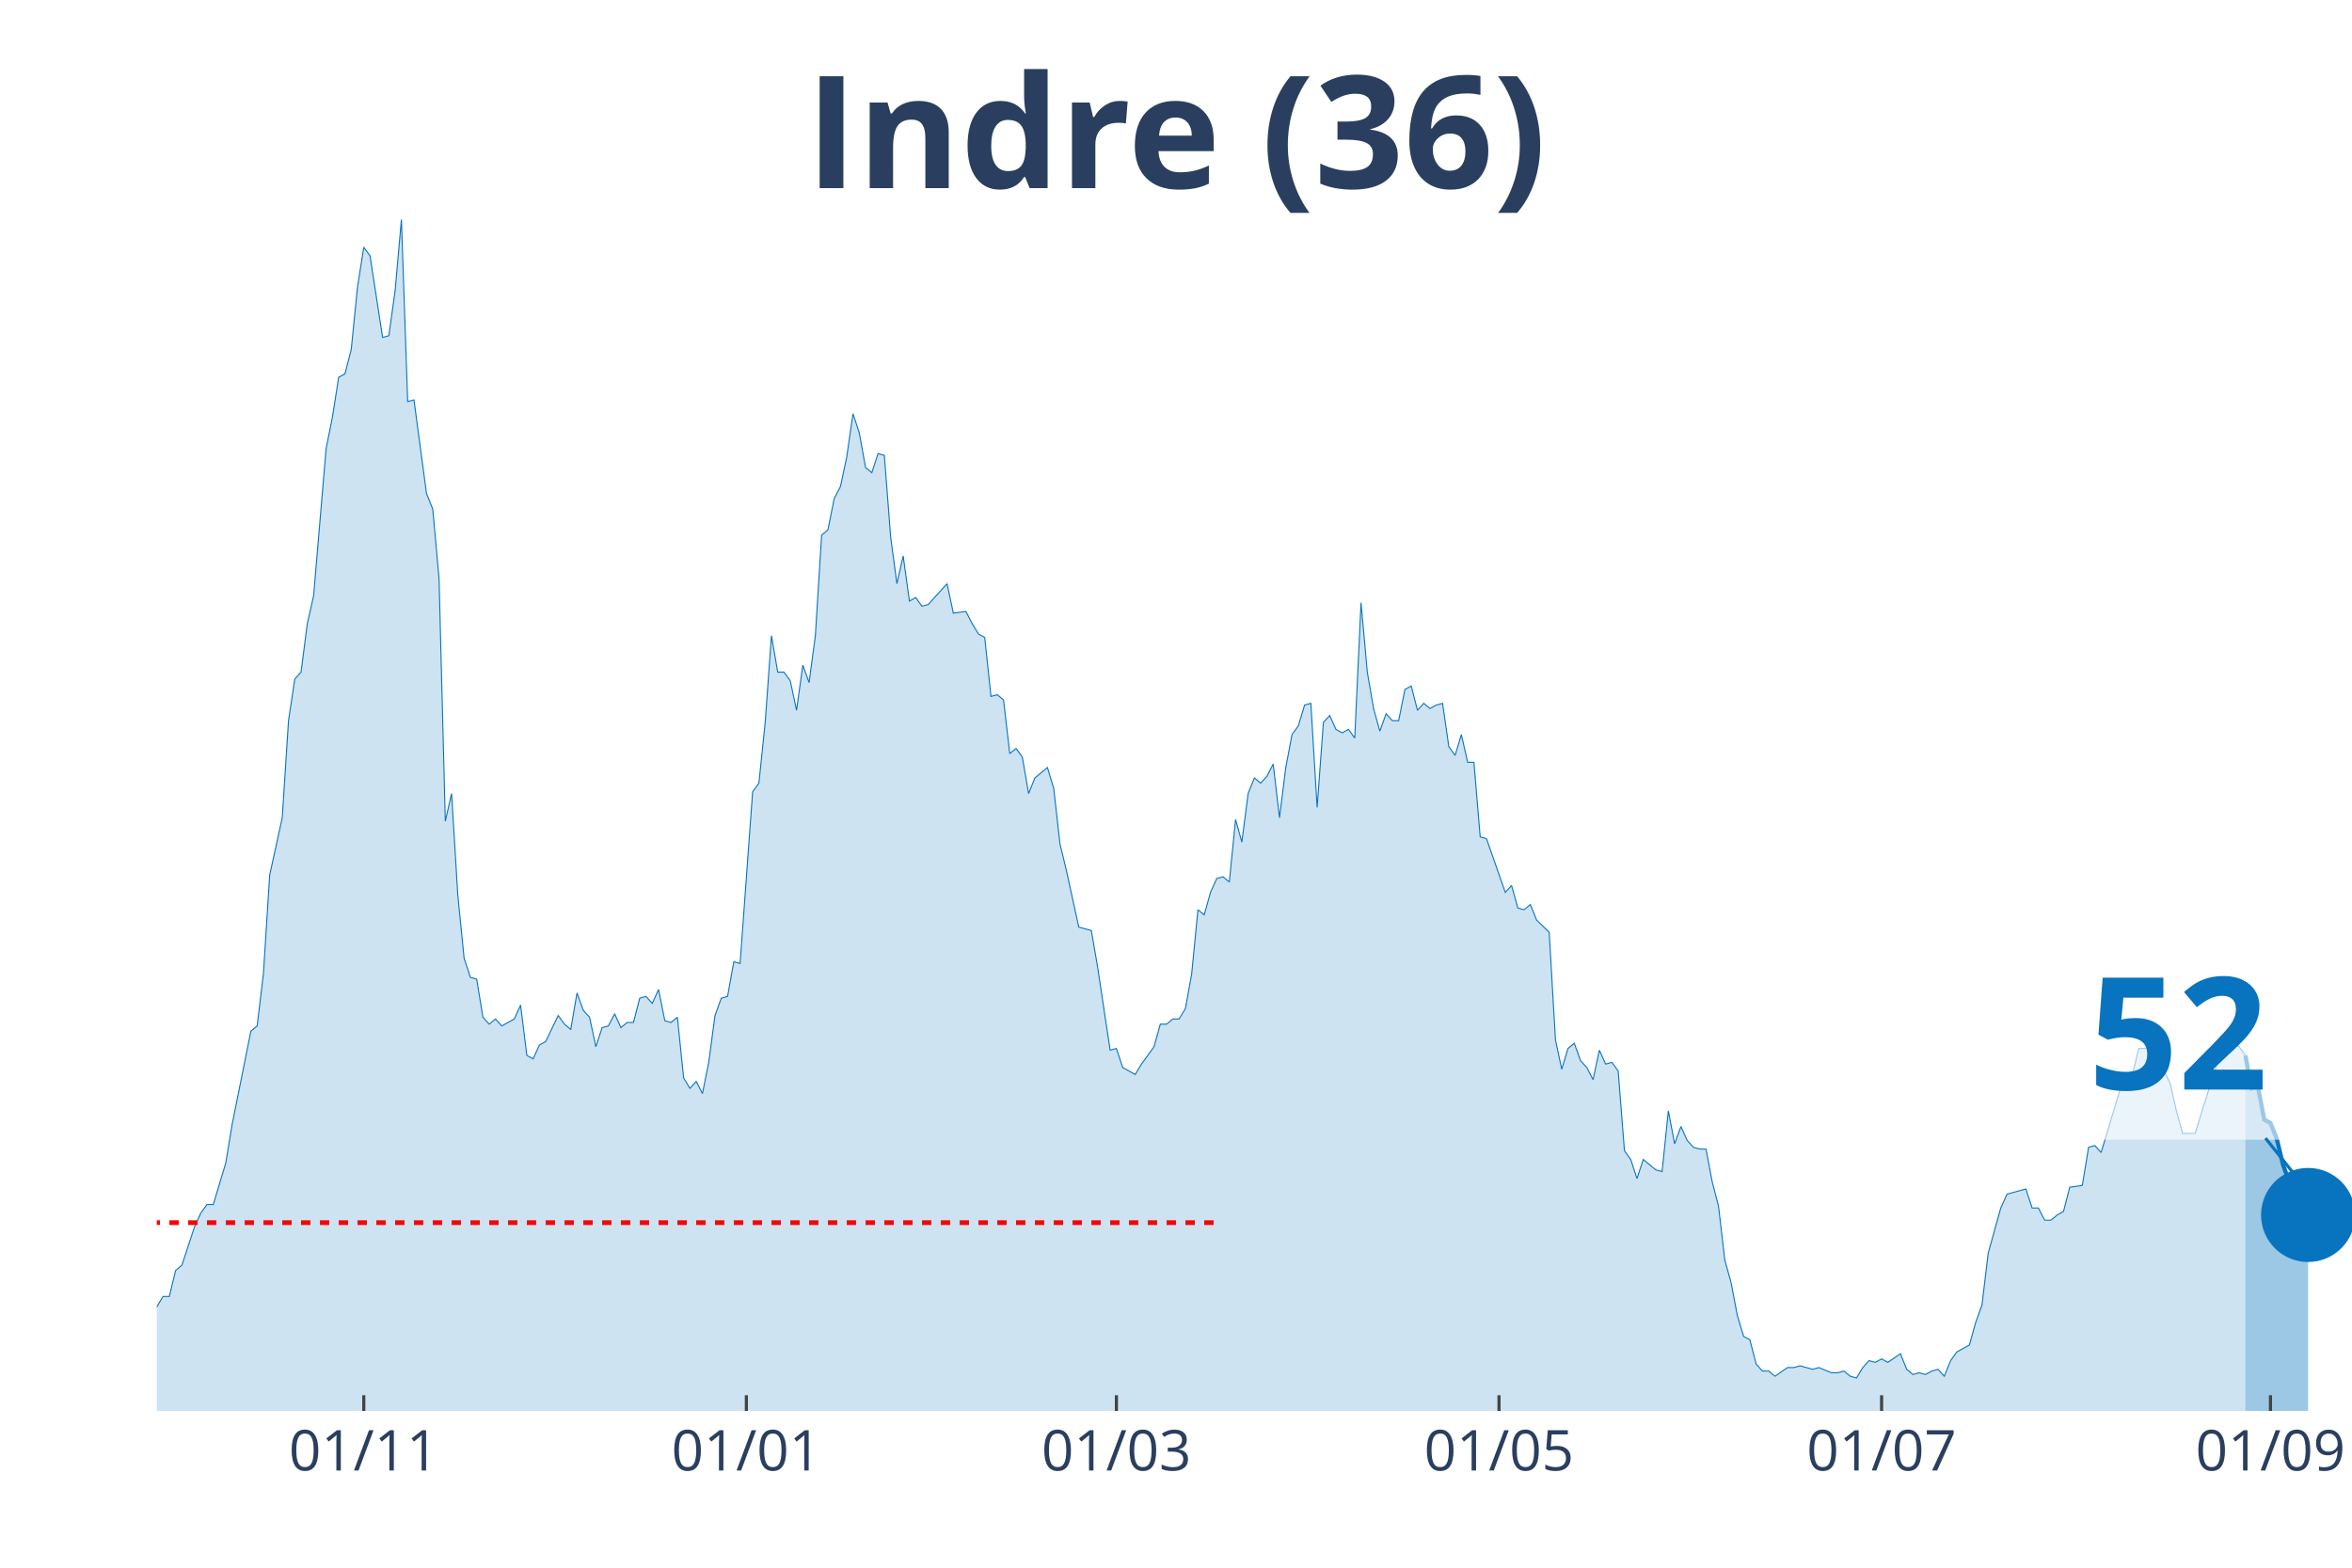
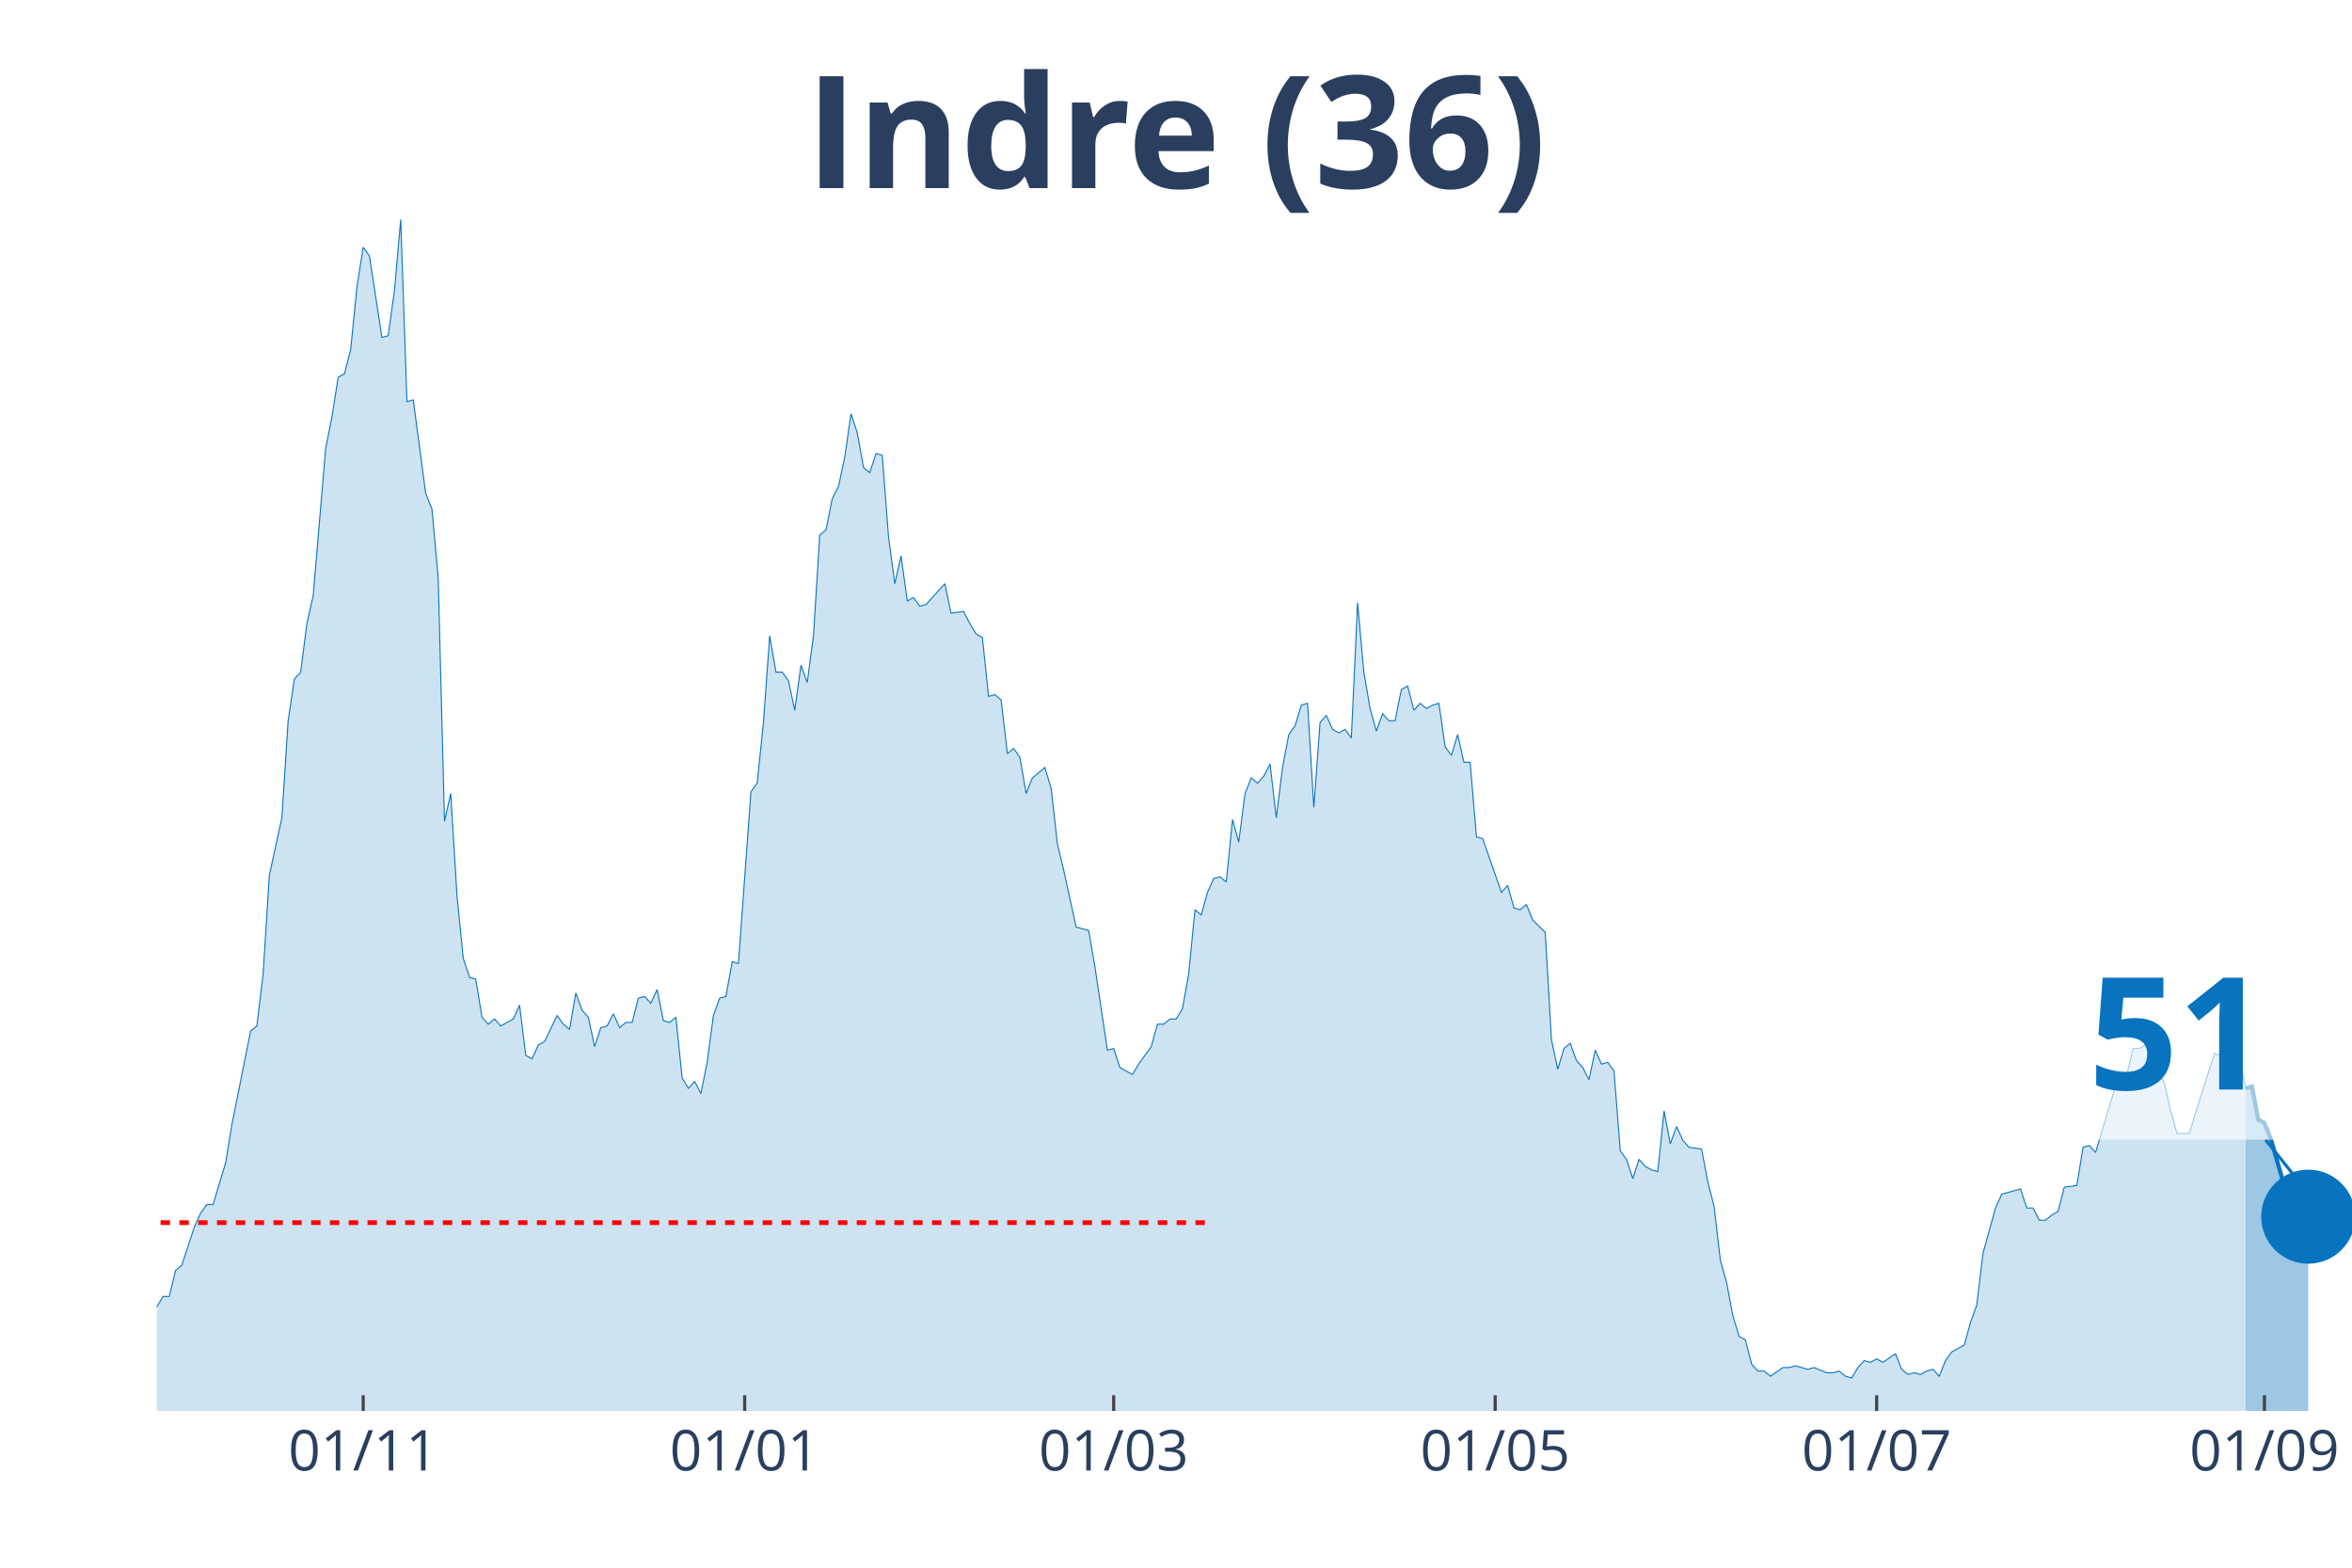
<svg xmlns="http://www.w3.org/2000/svg" class="main-svg" width="1125" height="750" style="" viewBox="0 0 750 500">
  <rect x="0" y="0" width="750" height="500" style="fill: rgb(0, 0, 0); fill-opacity: 0;" />
-   <defs id="defs-7c58ab">
+   <defs id="defs-82c009">
    <g class="clips">
-       <clipPath id="clip7c58abxyplot" class="plotclip">
+       <clipPath id="clip82c009xyplot" class="plotclip">
        <rect width="700" height="380" />
      </clipPath>
-       <clipPath class="axesclip" id="clip7c58abx">
+       <clipPath class="axesclip" id="clip82c009x">
        <rect x="50" y="0" width="700" height="500" />
      </clipPath>
-       <clipPath class="axesclip" id="clip7c58aby">
+       <clipPath class="axesclip" id="clip82c009y">
        <rect x="0" y="70" width="750" height="380" />
      </clipPath>
-       <clipPath class="axesclip" id="clip7c58abxy">
+       <clipPath class="axesclip" id="clip82c009xy">
        <rect x="50" y="70" width="700" height="380" />
      </clipPath>
    </g>
    <g class="gradients" />
  </defs>
  <g class="bglayer">
    <rect class="bg" x="50" y="70" width="700" height="380" style="fill: rgb(0, 0, 0); fill-opacity: 0; stroke-width: 0;" />
  </g>
  <g class="layer-below">
    <g class="imagelayer" />
    <g class="shapelayer" />
  </g>
  <g class="cartesianlayer">
    <g class="subplot xy">
      <g class="layer-subplot">
        <g class="shapelayer" />
        <g class="imagelayer" />
      </g>
      <g class="gridlayer">
        <g class="x">
-           <path class="xgrid crisp" transform="translate(116,0)" d="M0,70v380" style="stroke: rgb(255, 255, 255); stroke-opacity: 1; stroke-width: 1px;" />
-           <path class="xgrid crisp" transform="translate(238,0)" d="M0,70v380" style="stroke: rgb(255, 255, 255); stroke-opacity: 1; stroke-width: 1px;" />
-           <path class="xgrid crisp" transform="translate(356,0)" d="M0,70v380" style="stroke: rgb(255, 255, 255); stroke-opacity: 1; stroke-width: 1px;" />
-           <path class="xgrid crisp" transform="translate(478,0)" d="M0,70v380" style="stroke: rgb(255, 255, 255); stroke-opacity: 1; stroke-width: 1px;" />
-           <path class="xgrid crisp" transform="translate(600,0)" d="M0,70v380" style="stroke: rgb(255, 255, 255); stroke-opacity: 1; stroke-width: 1px;" />
-           <path class="xgrid crisp" transform="translate(724,0)" d="M0,70v380" style="stroke: rgb(255, 255, 255); stroke-opacity: 1; stroke-width: 1px;" />
+           <path class="xgrid crisp" transform="translate(115.81,0)" d="M0,70v380" style="stroke: rgb(255, 255, 255); stroke-opacity: 1; stroke-width: 1px;" />
+           <path class="xgrid crisp" transform="translate(237.46,0)" d="M0,70v380" style="stroke: rgb(255, 255, 255); stroke-opacity: 1; stroke-width: 1px;" />
+           <path class="xgrid crisp" transform="translate(355.13,0)" d="M0,70v380" style="stroke: rgb(255, 255, 255); stroke-opacity: 1; stroke-width: 1px;" />
+           <path class="xgrid crisp" transform="translate(476.78,0)" d="M0,70v380" style="stroke: rgb(255, 255, 255); stroke-opacity: 1; stroke-width: 1px;" />
+           <path class="xgrid crisp" transform="translate(598.43,0)" d="M0,70v380" style="stroke: rgb(255, 255, 255); stroke-opacity: 1; stroke-width: 1px;" />
+           <path class="xgrid crisp" transform="translate(722.08,0)" d="M0,70v380" style="stroke: rgb(255, 255, 255); stroke-opacity: 1; stroke-width: 1px;" />
        </g>
        <g class="y" />
      </g>
      <g class="zerolinelayer" />
      <path class="xlines-below" />
      <path class="ylines-below" />
      <g class="overlines-below" />
      <g class="xaxislayer-below" />
      <g class="yaxislayer-below" />
      <g class="overaxes-below" />
-       <g class="plot" transform="translate(50, 70)" clip-path="url('#clip7c58abxyplot')">
+       <g class="plot" transform="translate(50, 70)" clip-path="url('#clip82c009xyplot')">
        <g class="scatterlayer mlayer">
-           <g class="trace scatter trace895c03" style="stroke-miterlimit: 2;">
+           <g class="trace scatter tracefe2feb" style="stroke-miterlimit: 2;">
            <g class="fills">
              <g>
-                 <path class="js-fill" d="M666,380L-272,380L-272,373.92L-252,378.89L-250,378.34L-190,377.79L-188,379.45L-136,379.45L-134,377.79L-122,375.57L-120,377.23L-114,375.57L-112,374.47L-108,374.47L-106,371.7L-102,370.04L-100,373.36L-96,370.04L-94,370.04L-88,371.7L-86,370.6L-84,375.02L-82,374.47L-80,374.47L-78,370.04L-74,358.98L-72,354L-68,348.47L-66,348.47L-62,349.58L-60,353.45L-54,360.09L-52,360.09L-50,361.75L-48,361.19L-44,362.85L-42,359.53L-36,354.56L-34,346.81L-32,344.6L-30,337.41L-28,332.98L-26,332.98L-24,334.09L-22,329.11L-20,338.52L-18,340.73L-14,344.6L-12,345.71L-10,345.71L-8,350.68L-6,347.92L-4,346.81L-2,348.47L0,346.81L2,343.49L4,343.49L6,335.2L8,333.54L12,321.37L14,316.94L16,314.18L18,314.18L22,300.9L24,288.73L30,258.86L32,257.21L34,240.61L36,209.08L40,190.83L42,159.85L44,146.58L46,144.37L48,128.88L50,120.03L54,73.01L56,63.06L58,50.33L60,49.23L62,41.48L64,21.57L66,8.85L68,11.62L72,37.61L74,37.06L76,22.68L78,0L80,58.08L82,57.53L86,87.39L88,92.37L90,114.5L92,191.94L94,183.09L96,215.72L98,235.63L100,241.72L102,242.27L104,254.44L106,256.65L108,254.99L110,257.21L112,256.1L114,254.99L116,250.57L118,266.61L120,267.71L122,263.29L124,262.18L128,253.89L130,256.65L132,258.31L134,246.7L136,252.23L138,254.44L140,263.84L142,257.76L144,257.21L146,253.33L148,257.76L150,256.1L152,256.1L154,248.36L156,247.8L158,250.01L160,245.59L162,255.55L164,256.1L166,254.44L168,273.8L170,277.12L172,274.91L174,278.78L176,268.82L178,253.89L180,248.36L182,247.8L184,236.74L186,237.29L190,182.53L192,179.77L194,160.41L196,132.75L198,144.37L200,144.37L202,147.13L204,156.54L206,142.15L208,147.69L210,132.75L212,100.67L214,99.01L216,89.05L218,85.18L220,75.78L222,61.95L224,68.03L226,79.1L228,80.76L230,74.67L232,75.23L234,101.22L236,116.16L238,107.31L240,121.69L242,120.58L244,123.35L246,122.79L248,120.58L252,116.16L254,125.56L258,125.01L260,128.88L262,132.2L264,133.3L266,152.11L268,151.56L270,153.22L272,170.36L274,168.7L276,171.47L278,183.09L280,178.11L284,174.79L286,181.43L288,199.13L290,207.42L294,225.68L296,226.23L298,226.78L300,238.4L304,264.95L306,264.4L308,270.48L310,271.59L312,272.69L314,269.37L318,263.84L320,256.65L322,256.65L324,254.99L326,254.99L328,251.67L330,240.61L332,220.15L334,221.8L336,214.61L338,210.19L340,209.64L342,211.3L344,191.38L346,198.57L348,183.09L350,178.11L352,179.77L354,177.55L356,173.68L358,190.83L360,174.79L362,164.28L364,161.51L366,154.88L368,154.32L370,187.51L372,160.41L374,158.2L376,162.62L378,163.73L380,162.62L382,165.39L384,122.24L386,144.37L388,155.98L390,163.17L392,157.64L394,159.85L396,159.85L398,149.9L400,148.79L402,156.54L404,154.32L406,155.98L408,154.88L410,154.32L412,168.15L414,170.92L416,164.28L418,173.13L420,173.13L422,196.91L424,197.47L430,214.61L432,212.4L434,219.59L436,220.15L438,218.49L440,223.46L444,227.34L446,261.63L448,271.03L450,264.4L452,262.74L454,268.27L456,270.48L458,274.35L460,264.95L462,269.37L464,268.82L466,271.59L468,297.03L470,299.8L472,305.88L474,299.8L478,303.11L480,303.67L482,284.31L484,294.82L486,289.29L488,293.71L490,295.92L492,296.48L494,296.48L496,306.99L498,314.73L500,331.88L502,339.07L504,349.58L506,356.22L508,357.32L510,365.07L512,367.28L514,367.28L516,368.94L520,366.17L522,366.17L524,365.62L526,366.17L528,366.72L530,366.17L534,367.83L536,367.83L538,367.28L540,368.94L542,369.49L544,366.17L546,363.96L548,364.51L550,363.41L552,364.51L556,361.75L558,366.72L560,368.38L562,367.83L564,368.38L566,367.28L568,366.72L570,368.94L572,363.96L574,361.19L578,358.98L580,351.79L582,346.26L584,329.67L588,315.28L590,310.86L596,309.2L598,315.28L600,315.28L602,319.16L604,319.16L606,317.5L608,316.39L610,308.65L614,308.09L616,295.92L618,295.37L620,297.58L626,277.67L628,273.25L630,272.69L632,264.4L634,264.4L636,263.29L642,275.46L644,284.31L646,291.5L648,291.5L650,291.5L652,284.86L658,266.06L660,266.61L662,263.29L664,263.84L666,266.61" style="fill: rgb(8, 115, 191); fill-opacity: 0.2; stroke-width: 0;" />
+                 <path class="js-fill" d="M666.1,380L-271.23,380L-271.23,373.92L-251.28,378.89L-249.29,378.34L-189.46,377.79L-187.46,379.45L-135.61,379.45L-133.62,377.79L-121.65,375.57L-119.66,377.23L-113.68,375.57L-111.68,374.47L-107.69,374.47L-105.7,371.7L-101.71,370.04L-99.72,373.36L-95.73,370.04L-93.73,370.04L-87.75,371.7L-85.75,370.6L-83.76,375.02L-81.77,374.47L-79.77,374.47L-77.78,370.04L-73.79,358.98L-71.79,354L-67.81,348.47L-65.81,348.47L-61.82,349.58L-59.83,353.45L-53.85,360.09L-51.85,360.09L-49.86,361.75L-47.86,361.19L-43.87,362.85L-41.88,359.53L-35.9,354.56L-33.9,346.81L-31.91,344.6L-29.91,337.41L-27.92,332.98L-25.93,332.98L-23.93,334.09L-21.94,329.11L-19.94,338.52L-17.95,340.73L-13.96,344.6L-11.97,345.71L-9.97,345.71L-7.98,350.68L-5.98,347.92L-3.99,346.81L-1.99,348.47L0,346.81L1.99,343.49L3.99,343.49L5.98,335.2L7.98,333.54L11.97,321.37L13.96,316.94L15.95,314.18L17.95,314.18L21.94,300.9L23.93,288.73L29.91,258.86L31.91,257.21L33.9,240.61L35.9,209.08L39.89,190.83L41.88,159.85L43.87,146.58L45.87,144.37L47.86,128.88L49.86,120.03L53.85,73.01L55.84,63.06L57.83,50.33L59.83,49.23L61.82,41.48L63.82,21.57L65.81,8.85L67.81,11.62L71.79,37.61L73.79,37.06L75.78,22.68L77.78,0L79.77,58.08L81.77,57.53L85.75,87.39L87.75,92.37L89.74,114.5L91.74,191.94L93.73,183.09L95.73,215.72L97.72,235.63L99.72,241.72L101.71,242.27L103.7,254.44L105.7,256.65L107.69,254.99L109.69,257.21L111.68,256.1L113.68,254.99L115.67,250.57L117.66,266.61L119.66,267.71L121.65,263.29L123.65,262.18L127.64,253.89L129.63,256.65L131.62,258.31L133.62,246.7L135.61,252.23L137.61,254.44L139.6,263.84L141.6,257.76L143.59,257.21L145.58,253.33L147.58,257.76L149.57,256.1L151.57,256.1L153.56,248.36L155.56,247.8L157.55,250.01L159.54,245.59L161.54,255.55L163.53,256.1L165.53,254.44L167.52,273.8L169.52,277.12L171.51,274.91L173.5,278.78L175.5,268.82L177.49,253.89L179.49,248.36L181.48,247.8L183.48,236.74L185.47,237.29L189.46,182.53L191.45,179.77L193.45,160.41L195.44,132.75L197.44,144.37L199.43,144.37L201.42,147.13L203.42,156.54L205.41,142.15L207.41,147.69L209.4,132.75L211.4,100.67L213.39,99.01L215.38,89.05L217.38,85.18L219.37,75.78L221.37,61.95L223.36,68.03L225.36,79.1L227.35,80.76L229.34,74.67L231.34,75.23L233.33,101.22L235.33,116.16L237.32,107.31L239.32,121.69L241.31,120.58L243.3,123.35L245.3,122.79L247.29,120.58L251.28,116.16L253.28,125.56L257.26,125.01L259.26,128.88L261.25,132.2L263.25,133.3L265.24,152.11L267.24,151.56L269.23,153.22L271.23,170.36L273.22,168.7L275.21,171.47L277.21,183.09L279.2,178.11L283.19,174.79L285.19,181.43L287.18,199.13L289.17,207.42L293.16,225.68L295.16,226.23L297.15,226.78L299.15,238.4L303.13,264.95L305.13,264.4L307.12,270.48L309.12,271.59L311.11,272.69L313.11,269.37L317.09,263.84L319.09,256.65L321.08,256.65L323.08,254.99L325.07,254.99L327.07,251.67L329.06,240.61L331.05,220.15L333.05,221.8L335.04,214.61L337.04,210.19L339.03,209.64L341.03,211.3L343.02,191.38L345.01,198.57L347.01,183.09L349,178.11L351,179.77L352.99,177.55L354.99,173.68L356.98,190.83L358.97,174.79L360.97,164.28L362.96,161.51L364.96,154.88L366.95,154.32L368.95,187.51L370.94,160.41L372.93,158.2L374.93,162.62L376.92,163.73L378.92,162.62L380.91,165.39L382.91,122.24L384.9,144.37L386.89,155.98L388.89,163.17L390.88,157.64L392.88,159.85L394.87,159.85L396.87,149.9L398.86,148.79L400.85,156.54L402.85,154.32L404.84,155.98L406.84,154.88L408.83,154.32L410.83,168.15L412.82,170.92L414.81,164.28L416.81,173.13L418.8,173.13L420.8,196.91L422.79,197.47L428.77,214.61L430.77,212.4L432.76,219.59L434.76,220.15L436.75,218.49L438.75,223.46L442.74,227.34L444.73,261.63L446.72,271.03L448.72,264.4L450.71,262.74L452.71,268.27L454.7,270.48L456.7,274.35L458.69,264.95L460.68,269.37L462.68,268.82L464.67,271.59L466.67,297.03L468.66,299.8L470.66,305.88L472.65,299.8L474.64,302.01L476.64,303.11L478.63,303.67L480.63,284.31L482.62,294.82L484.62,289.29L486.61,293.71L488.6,295.92L492.59,296.48L494.59,306.99L496.58,314.73L498.58,331.88L500.57,339.07L502.56,349.58L504.56,356.22L506.55,357.32L508.55,365.07L510.54,367.28L512.54,367.28L514.53,368.94L518.52,366.17L520.51,366.17L522.51,365.62L524.5,366.17L526.5,366.72L528.49,366.17L532.48,367.83L534.47,367.83L536.47,367.28L538.46,368.94L540.46,369.49L542.45,366.17L544.44,363.96L546.44,364.51L548.43,363.41L550.43,364.51L554.42,361.75L556.41,366.72L558.4,368.38L560.4,367.83L562.39,368.38L564.39,367.28L566.38,366.72L568.38,368.94L570.37,363.96L572.36,361.19L576.35,358.98L578.35,351.79L580.34,346.26L582.34,329.67L586.32,315.28L588.32,310.86L594.3,309.2L596.3,315.28L598.29,315.28L600.28,319.16L602.28,319.16L604.27,317.5L606.27,316.39L608.26,308.65L612.25,308.09L614.25,295.92L616.24,295.37L618.23,297.58L624.22,277.67L626.21,273.25L628.21,272.69L630.2,264.4L632.19,264.4L634.19,263.29L640.17,275.46L642.17,284.31L644.16,291.5L646.15,291.5L648.15,291.5L650.14,284.86L656.13,266.06L658.12,266.61L660.11,263.29L662.11,263.84L664.1,266.61L666.1,277.12" style="fill: rgb(8, 115, 191); fill-opacity: 0.2; stroke-width: 0;" />
              </g>
            </g>
            <g class="errorbars" />
            <g class="lines">
-               <path class="js-line" d="M-272,373.92L-252,378.89L-250,378.34L-190,377.79L-188,379.45L-136,379.45L-134,377.79L-122,375.57L-120,377.23L-114,375.57L-112,374.47L-108,374.47L-106,371.7L-102,370.04L-100,373.36L-96,370.04L-94,370.04L-88,371.7L-86,370.6L-84,375.02L-82,374.47L-80,374.47L-78,370.04L-74,358.98L-72,354L-68,348.47L-66,348.47L-62,349.58L-60,353.45L-54,360.09L-52,360.09L-50,361.75L-48,361.19L-44,362.85L-42,359.53L-36,354.56L-34,346.81L-32,344.6L-30,337.41L-28,332.98L-26,332.98L-24,334.09L-22,329.11L-20,338.52L-18,340.73L-14,344.6L-12,345.71L-10,345.71L-8,350.68L-6,347.92L-4,346.81L-2,348.47L0,346.81L2,343.49L4,343.49L6,335.2L8,333.54L12,321.37L14,316.94L16,314.18L18,314.18L22,300.9L24,288.73L30,258.86L32,257.21L34,240.61L36,209.08L40,190.83L42,159.85L44,146.58L46,144.37L48,128.88L50,120.03L54,73.01L56,63.06L58,50.33L60,49.23L62,41.48L64,21.57L66,8.85L68,11.62L72,37.61L74,37.06L76,22.68L78,0L80,58.08L82,57.53L86,87.39L88,92.37L90,114.5L92,191.94L94,183.09L96,215.72L98,235.63L100,241.72L102,242.27L104,254.44L106,256.65L108,254.99L110,257.21L112,256.1L114,254.99L116,250.57L118,266.61L120,267.71L122,263.29L124,262.18L128,253.89L130,256.65L132,258.31L134,246.7L136,252.23L138,254.44L140,263.84L142,257.76L144,257.21L146,253.33L148,257.76L150,256.1L152,256.1L154,248.36L156,247.8L158,250.01L160,245.59L162,255.55L164,256.1L166,254.44L168,273.8L170,277.12L172,274.91L174,278.78L176,268.82L178,253.89L180,248.36L182,247.8L184,236.74L186,237.29L190,182.53L192,179.77L194,160.41L196,132.75L198,144.37L200,144.37L202,147.13L204,156.54L206,142.15L208,147.69L210,132.75L212,100.67L214,99.01L216,89.05L218,85.18L220,75.78L222,61.95L224,68.03L226,79.1L228,80.76L230,74.67L232,75.23L234,101.22L236,116.16L238,107.31L240,121.69L242,120.58L244,123.35L246,122.79L248,120.58L252,116.16L254,125.56L258,125.01L260,128.88L262,132.2L264,133.3L266,152.11L268,151.56L270,153.22L272,170.36L274,168.7L276,171.47L278,183.09L280,178.11L284,174.79L286,181.43L288,199.13L290,207.42L294,225.68L296,226.23L298,226.78L300,238.4L304,264.95L306,264.4L308,270.48L310,271.59L312,272.69L314,269.37L318,263.84L320,256.65L322,256.65L324,254.99L326,254.99L328,251.67L330,240.61L332,220.15L334,221.8L336,214.61L338,210.19L340,209.64L342,211.3L344,191.38L346,198.57L348,183.09L350,178.11L352,179.77L354,177.55L356,173.68L358,190.83L360,174.79L362,164.28L364,161.51L366,154.88L368,154.32L370,187.51L372,160.41L374,158.2L376,162.62L378,163.73L380,162.62L382,165.39L384,122.24L386,144.37L388,155.98L390,163.17L392,157.64L394,159.85L396,159.85L398,149.9L400,148.79L402,156.54L404,154.32L406,155.98L408,154.88L410,154.32L412,168.15L414,170.92L416,164.28L418,173.13L420,173.13L422,196.91L424,197.47L430,214.61L432,212.4L434,219.59L436,220.15L438,218.49L440,223.46L444,227.34L446,261.63L448,271.03L450,264.4L452,262.74L454,268.27L456,270.48L458,274.35L460,264.95L462,269.37L464,268.82L466,271.59L468,297.03L470,299.8L472,305.88L474,299.8L478,303.11L480,303.67L482,284.31L484,294.82L486,289.29L488,293.71L490,295.92L492,296.48L494,296.48L496,306.99L498,314.73L500,331.88L502,339.07L504,349.58L506,356.22L508,357.32L510,365.07L512,367.28L514,367.28L516,368.94L520,366.17L522,366.17L524,365.62L526,366.17L528,366.72L530,366.17L534,367.83L536,367.83L538,367.28L540,368.94L542,369.49L544,366.17L546,363.96L548,364.51L550,363.41L552,364.51L556,361.75L558,366.72L560,368.38L562,367.83L564,368.38L566,367.28L568,366.72L570,368.94L572,363.96L574,361.19L578,358.98L580,351.79L582,346.26L584,329.67L588,315.28L590,310.86L596,309.2L598,315.28L600,315.28L602,319.16L604,319.16L606,317.5L608,316.39L610,308.65L614,308.09L616,295.92L618,295.37L620,297.58L626,277.67L628,273.25L630,272.69L632,264.4L634,264.4L636,263.29L642,275.46L644,284.31L646,291.5L648,291.5L650,291.5L652,284.86L658,266.06L660,266.61L662,263.29L664,263.84L666,266.61" style="vector-effect: non-scaling-stroke; fill: none; stroke: rgb(8, 115, 191); stroke-opacity: 1; stroke-width: 0.5px; opacity: 1;" />
+               <path class="js-line" d="M-271.23,373.92L-251.28,378.89L-249.29,378.34L-189.46,377.79L-187.46,379.45L-135.61,379.45L-133.62,377.79L-121.65,375.57L-119.66,377.23L-113.68,375.57L-111.68,374.47L-107.69,374.47L-105.7,371.7L-101.71,370.04L-99.72,373.36L-95.73,370.04L-93.73,370.04L-87.75,371.7L-85.75,370.6L-83.76,375.02L-81.77,374.47L-79.77,374.47L-77.78,370.04L-73.79,358.98L-71.79,354L-67.81,348.47L-65.81,348.47L-61.82,349.58L-59.83,353.45L-53.85,360.09L-51.85,360.09L-49.86,361.75L-47.86,361.19L-43.87,362.85L-41.88,359.53L-35.9,354.56L-33.9,346.81L-31.91,344.6L-29.91,337.41L-27.92,332.98L-25.93,332.98L-23.93,334.09L-21.94,329.11L-19.94,338.52L-17.95,340.73L-13.96,344.6L-11.97,345.71L-9.97,345.71L-7.98,350.68L-5.98,347.92L-3.99,346.81L-1.99,348.47L0,346.81L1.99,343.49L3.99,343.49L5.98,335.2L7.98,333.54L11.97,321.37L13.96,316.94L15.95,314.18L17.95,314.18L21.94,300.9L23.93,288.73L29.91,258.86L31.91,257.21L33.9,240.61L35.9,209.08L39.89,190.83L41.88,159.85L43.87,146.58L45.87,144.37L47.86,128.88L49.86,120.03L53.85,73.01L55.84,63.06L57.83,50.33L59.83,49.23L61.82,41.48L63.82,21.57L65.81,8.85L67.81,11.62L71.79,37.61L73.79,37.06L75.78,22.68L77.78,0L79.77,58.08L81.77,57.53L85.75,87.39L87.75,92.37L89.74,114.5L91.74,191.94L93.73,183.09L95.73,215.72L97.72,235.63L99.72,241.72L101.71,242.27L103.7,254.44L105.7,256.65L107.69,254.99L109.69,257.21L111.68,256.1L113.68,254.99L115.67,250.57L117.66,266.61L119.66,267.71L121.65,263.29L123.65,262.18L127.64,253.89L129.63,256.65L131.62,258.31L133.62,246.7L135.61,252.23L137.61,254.44L139.6,263.84L141.6,257.76L143.59,257.21L145.58,253.33L147.58,257.76L149.57,256.1L151.57,256.1L153.56,248.36L155.56,247.8L157.55,250.01L159.54,245.59L161.54,255.55L163.53,256.1L165.53,254.44L167.52,273.8L169.52,277.12L171.51,274.91L173.5,278.78L175.5,268.82L177.49,253.89L179.49,248.36L181.48,247.8L183.48,236.74L185.47,237.29L189.46,182.53L191.45,179.77L193.45,160.41L195.44,132.75L197.44,144.37L199.43,144.37L201.42,147.13L203.42,156.54L205.41,142.15L207.41,147.69L209.4,132.75L211.4,100.67L213.39,99.01L215.38,89.05L217.38,85.18L219.37,75.78L221.37,61.95L223.36,68.03L225.36,79.1L227.35,80.76L229.34,74.67L231.34,75.23L233.33,101.22L235.33,116.16L237.32,107.31L239.32,121.69L241.31,120.58L243.3,123.35L245.3,122.79L247.29,120.58L251.28,116.16L253.28,125.56L257.26,125.01L259.26,128.88L261.25,132.2L263.25,133.3L265.24,152.11L267.24,151.56L269.23,153.22L271.23,170.36L273.22,168.7L275.21,171.47L277.21,183.09L279.2,178.11L283.19,174.79L285.19,181.43L287.18,199.13L289.17,207.42L293.16,225.68L295.16,226.23L297.15,226.78L299.15,238.4L303.13,264.95L305.13,264.4L307.12,270.48L309.12,271.59L311.11,272.69L313.11,269.37L317.09,263.84L319.09,256.65L321.08,256.65L323.08,254.99L325.07,254.99L327.07,251.67L329.06,240.61L331.05,220.15L333.05,221.8L335.04,214.61L337.04,210.19L339.03,209.64L341.03,211.3L343.02,191.38L345.01,198.57L347.01,183.09L349,178.11L351,179.77L352.99,177.55L354.99,173.68L356.98,190.83L358.97,174.79L360.97,164.28L362.96,161.51L364.96,154.88L366.95,154.32L368.95,187.51L370.94,160.41L372.93,158.2L374.93,162.62L376.92,163.73L378.92,162.62L380.91,165.39L382.91,122.24L384.9,144.37L386.89,155.98L388.89,163.17L390.88,157.64L392.88,159.85L394.87,159.85L396.87,149.9L398.86,148.79L400.85,156.54L402.85,154.32L404.84,155.98L406.84,154.88L408.83,154.32L410.83,168.15L412.82,170.92L414.81,164.28L416.81,173.13L418.8,173.13L420.8,196.91L422.79,197.47L428.77,214.61L430.77,212.4L432.76,219.59L434.76,220.15L436.75,218.49L438.75,223.46L442.74,227.34L444.73,261.63L446.72,271.03L448.72,264.4L450.71,262.74L452.71,268.27L454.7,270.48L456.7,274.35L458.69,264.95L460.68,269.37L462.68,268.82L464.67,271.59L466.67,297.03L468.66,299.8L470.66,305.88L472.65,299.8L474.64,302.01L476.64,303.11L478.63,303.67L480.63,284.31L482.62,294.82L484.62,289.29L486.61,293.71L488.6,295.92L492.59,296.48L494.59,306.99L496.58,314.73L498.58,331.88L500.57,339.07L502.56,349.58L504.56,356.22L506.55,357.32L508.55,365.07L510.54,367.28L512.54,367.28L514.53,368.94L518.52,366.17L520.51,366.17L522.51,365.62L524.5,366.17L526.5,366.72L528.49,366.17L532.48,367.83L534.47,367.83L536.47,367.28L538.46,368.94L540.46,369.49L542.45,366.17L544.44,363.96L546.44,364.51L548.43,363.41L550.43,364.51L554.42,361.75L556.41,366.72L558.4,368.38L560.4,367.83L562.39,368.38L564.39,367.28L566.38,366.72L568.38,368.94L570.37,363.96L572.36,361.19L576.35,358.98L578.35,351.79L580.34,346.26L582.34,329.67L586.32,315.28L588.32,310.86L594.3,309.2L596.3,315.28L598.29,315.28L600.28,319.16L602.28,319.16L604.27,317.5L606.27,316.39L608.26,308.65L612.25,308.09L614.25,295.92L616.24,295.37L618.23,297.58L624.22,277.67L626.21,273.25L628.21,272.69L630.2,264.4L632.19,264.4L634.19,263.29L640.17,275.46L642.17,284.31L644.16,291.5L646.15,291.5L648.15,291.5L650.14,284.86L656.13,266.06L658.12,266.61L660.11,263.29L662.11,263.84L664.1,266.61L666.1,277.12" style="vector-effect: non-scaling-stroke; fill: none; stroke: rgb(8, 115, 191); stroke-opacity: 1; stroke-width: 0.5px; opacity: 1;" />
            </g>
            <g class="points" />
            <g class="text" />
          </g>
-           <g class="trace scatter tracedd835d" style="stroke-miterlimit: 2;">
+           <g class="trace scatter trace53044d" style="stroke-miterlimit: 2;">
            <g class="fills">
              <g>
-                 <path class="js-fill" d="M686,380L666,380L666,266.61L668,277.12L670,276.56L672,287.07L674,288.18L676,293.16L678,301.46L680,306.99L682,305.33L684,317.5L686,317.5" style="fill: rgb(8, 115, 191); fill-opacity: 0.4; stroke-width: 0;" />
+                 <path class="js-fill" d="M686.04,380L666.1,380L666.1,277.12L668.09,276.56L670.09,287.07L672.08,288.18L674.07,293.16L678.06,306.99L680.06,305.33L682.05,317.5L684.05,317.5L686.04,318.05" style="fill: rgb(8, 115, 191); fill-opacity: 0.4; stroke-width: 0;" />
              </g>
            </g>
            <g class="errorbars" />
            <g class="lines">
-               <path class="js-line" d="M666,266.61L668,277.12L670,276.56L672,287.07L674,288.18L676,293.16L678,301.46L680,306.99L682,305.33L684,317.5L686,317.5" style="vector-effect: non-scaling-stroke; fill: none; stroke: rgb(8, 115, 191); stroke-opacity: 1; stroke-width: 2px; opacity: 1;" />
+               <path class="js-line" d="M666.1,277.12L668.09,276.56L670.09,287.07L672.08,288.18L674.07,293.16L678.06,306.99L680.06,305.33L682.05,317.5L684.05,317.5L686.04,318.05" style="vector-effect: non-scaling-stroke; fill: none; stroke: rgb(8, 115, 191); stroke-opacity: 1; stroke-width: 2px; opacity: 1;" />
            </g>
            <g class="points" />
            <g class="text" />
          </g>
-           <g class="trace scatter trace85a8d9" style="stroke-miterlimit: 2; opacity: 1;">
+           <g class="trace scatter traceeed1b5" style="stroke-miterlimit: 2; opacity: 1;">
            <g class="fills" />
            <g class="errorbars" />
            <g class="lines" />
            <g class="points">
-               <path class="point" transform="translate(686,317.5)" d="M15,0A15,15 0 1,1 0,-15A15,15 0 0,1 15,0Z" style="opacity: 1; stroke-width: 0px; fill: rgb(8, 115, 191); fill-opacity: 1;" />
+               <path class="point" transform="translate(686.04,318.05)" d="M15,0A15,15 0 1,1 0,-15A15,15 0 0,1 15,0Z" style="opacity: 1; stroke-width: 0px; fill: rgb(8, 115, 191); fill-opacity: 1;" />
            </g>
            <g class="text" />
          </g>
        </g>
      </g>
      <g class="overplot" />
      <path class="xlines-above crisp" style="fill: none; stroke-width: 1px; stroke: rgb(0, 0, 0); stroke-opacity: 0;" d="" />
      <path class="ylines-above crisp" style="fill: none;" d="M0,0" />
      <g class="overlines-above" />
      <g class="xaxislayer-above">
-         <path class="xtick ticks crisp" d="M0,450v-5" transform="translate(116,0)" style="stroke: rgb(68, 68, 68); stroke-opacity: 1; stroke-width: 1px;" />
-         <path class="xtick ticks crisp" d="M0,450v-5" transform="translate(238,0)" style="stroke: rgb(68, 68, 68); stroke-opacity: 1; stroke-width: 1px;" />
-         <path class="xtick ticks crisp" d="M0,450v-5" transform="translate(356,0)" style="stroke: rgb(68, 68, 68); stroke-opacity: 1; stroke-width: 1px;" />
-         <path class="xtick ticks crisp" d="M0,450v-5" transform="translate(478,0)" style="stroke: rgb(68, 68, 68); stroke-opacity: 1; stroke-width: 1px;" />
-         <path class="xtick ticks crisp" d="M0,450v-5" transform="translate(600,0)" style="stroke: rgb(68, 68, 68); stroke-opacity: 1; stroke-width: 1px;" />
-         <path class="xtick ticks crisp" d="M0,450v-5" transform="translate(724,0)" style="stroke: rgb(68, 68, 68); stroke-opacity: 1; stroke-width: 1px;" />
+         <path class="xtick ticks crisp" d="M0,450v-5" transform="translate(115.81,0)" style="stroke: rgb(68, 68, 68); stroke-opacity: 1; stroke-width: 1px;" />
+         <path class="xtick ticks crisp" d="M0,450v-5" transform="translate(237.46,0)" style="stroke: rgb(68, 68, 68); stroke-opacity: 1; stroke-width: 1px;" />
+         <path class="xtick ticks crisp" d="M0,450v-5" transform="translate(355.13,0)" style="stroke: rgb(68, 68, 68); stroke-opacity: 1; stroke-width: 1px;" />
+         <path class="xtick ticks crisp" d="M0,450v-5" transform="translate(476.78,0)" style="stroke: rgb(68, 68, 68); stroke-opacity: 1; stroke-width: 1px;" />
+         <path class="xtick ticks crisp" d="M0,450v-5" transform="translate(598.43,0)" style="stroke: rgb(68, 68, 68); stroke-opacity: 1; stroke-width: 1px;" />
+         <path class="xtick ticks crisp" d="M0,450v-5" transform="translate(722.08,0)" style="stroke: rgb(68, 68, 68); stroke-opacity: 1; stroke-width: 1px;" />
        <g class="xtick">
-           <text text-anchor="middle" x="0" y="469" transform="translate(116,0)" style="font-family: 'Open Sans', verdana, arial, sans-serif; font-size: 18px; fill: rgb(42, 63, 95); fill-opacity: 1; white-space: pre;">01/11</text>
+           <text text-anchor="middle" x="0" y="469" transform="translate(115.81,0)" style="font-family: 'Open Sans', verdana, arial, sans-serif; font-size: 18px; fill: rgb(42, 63, 95); fill-opacity: 1; white-space: pre;">01/11</text>
        </g>
        <g class="xtick">
-           <text text-anchor="middle" x="0" y="469" transform="translate(238,0)" style="font-family: 'Open Sans', verdana, arial, sans-serif; font-size: 18px; fill: rgb(42, 63, 95); fill-opacity: 1; white-space: pre;">01/01</text>
+           <text text-anchor="middle" x="0" y="469" transform="translate(237.46,0)" style="font-family: 'Open Sans', verdana, arial, sans-serif; font-size: 18px; fill: rgb(42, 63, 95); fill-opacity: 1; white-space: pre;">01/01</text>
        </g>
        <g class="xtick">
-           <text text-anchor="middle" x="0" y="469" transform="translate(356,0)" style="font-family: 'Open Sans', verdana, arial, sans-serif; font-size: 18px; fill: rgb(42, 63, 95); fill-opacity: 1; white-space: pre;">01/03</text>
+           <text text-anchor="middle" x="0" y="469" transform="translate(355.13,0)" style="font-family: 'Open Sans', verdana, arial, sans-serif; font-size: 18px; fill: rgb(42, 63, 95); fill-opacity: 1; white-space: pre;">01/03</text>
        </g>
        <g class="xtick">
-           <text text-anchor="middle" x="0" y="469" transform="translate(478,0)" style="font-family: 'Open Sans', verdana, arial, sans-serif; font-size: 18px; fill: rgb(42, 63, 95); fill-opacity: 1; white-space: pre;">01/05</text>
+           <text text-anchor="middle" x="0" y="469" transform="translate(476.78,0)" style="font-family: 'Open Sans', verdana, arial, sans-serif; font-size: 18px; fill: rgb(42, 63, 95); fill-opacity: 1; white-space: pre;">01/05</text>
        </g>
        <g class="xtick">
-           <text text-anchor="middle" x="0" y="469" transform="translate(600,0)" style="font-family: 'Open Sans', verdana, arial, sans-serif; font-size: 18px; fill: rgb(42, 63, 95); fill-opacity: 1; white-space: pre;">01/07</text>
+           <text text-anchor="middle" x="0" y="469" transform="translate(598.43,0)" style="font-family: 'Open Sans', verdana, arial, sans-serif; font-size: 18px; fill: rgb(42, 63, 95); fill-opacity: 1; white-space: pre;">01/07</text>
        </g>
        <g class="xtick">
-           <text text-anchor="middle" x="0" y="469" transform="translate(724,0)" style="font-family: 'Open Sans', verdana, arial, sans-serif; font-size: 18px; fill: rgb(42, 63, 95); fill-opacity: 1; white-space: pre;">01/09</text>
+           <text text-anchor="middle" x="0" y="469" transform="translate(722.08,0)" style="font-family: 'Open Sans', verdana, arial, sans-serif; font-size: 18px; fill: rgb(42, 63, 95); fill-opacity: 1; white-space: pre;">01/09</text>
        </g>
      </g>
      <g class="yaxislayer-above" />
      <g class="overaxes-above" />
    </g>
  </g>
  <g class="polarlayer" />
  <g class="ternarylayer" />
  <g class="geolayer" />
  <g class="funnelarealayer" />
  <g class="pielayer" />
  <g class="treemaplayer" />
  <g class="sunburstlayer" />
  <g class="glimages" />
-   <defs id="topdefs-7c58ab">
+   <defs id="topdefs-82c009">
    <g class="clips" />
  </defs>
  <g class="layer-above">
    <g class="imagelayer" />
    <g class="shapelayer">
-       <path data-index="0" fill-rule="evenodd" d="M-1074,389.95L388,389.95" clip-path="url('#clip7c58abxy')" style="opacity: 1; stroke: rgb(255, 0, 0); stroke-opacity: 1; fill: rgb(0, 0, 0); fill-opacity: 0; stroke-dasharray: 3px, 3px; stroke-width: 1.5px;" />
+       <path data-index="0" fill-rule="evenodd" d="M-1070.8,389.95L387.04,389.95" clip-path="url('#clip82c009xy')" style="opacity: 1; stroke: rgb(255, 0, 0); stroke-opacity: 1; fill: rgb(0, 0, 0); fill-opacity: 0; stroke-dasharray: 3px, 3px; stroke-width: 1.5px;" />
    </g>
  </g>
  <g class="infolayer">
    <g class="g-gtitle">
      <text class="gtitle" x="375" y="25" text-anchor="middle" dy="0.7em" style="font-family: 'Open Sans', verdana, arial, sans-serif; font-size: 50px; fill: rgb(42, 63, 95); opacity: 1; font-weight: normal; white-space: pre;">
        <tspan style="font-weight:bold">Indre (36)</tspan>
      </text>
    </g>
    <g class="g-xtitle" />
    <g class="annotation" data-index="0" style="opacity: 1;">
-       <g class="annotation-text-g" transform="rotate(0,694,327.5)">
+       <g class="annotation-text-g" transform="rotate(0,694.04,328.05)">
        <g class="cursor-pointer" transform="translate(651, 292)">
          <rect class="bg" x="0.5" y="0.5" width="86" height="71" style="stroke-width: 1px; stroke: rgb(0, 0, 0); stroke-opacity: 0; fill: rgb(255, 255, 255); fill-opacity: 0.6;" />
          <text class="annotation-text" text-anchor="middle" x="43.531" y="55.5" style="font-family: 'Open Sans', verdana, arial, sans-serif; font-size: 50px; fill: rgb(8, 115, 191); fill-opacity: 1; white-space: pre;">
-             <tspan style="font-weight:bold">52 </tspan>
+             <tspan style="font-weight:bold">51 </tspan>
          </text>
        </g>
      </g>
      <g class="annotation-arrow-g" style="opacity: 1;">
-         <path d="M722.4,363L734,377.5" style="stroke-width: 1px; stroke: rgb(8, 115, 191); stroke-opacity: 1; stroke-dasharray: 0px, 0px, 18.569px, 18.569px;" />
+         <path d="M722.44,363.55L734.04,378.05" style="stroke-width: 1px; stroke: rgb(8, 115, 191); stroke-opacity: 1; stroke-dasharray: 0px, 0px, 18.569px, 18.569px;" />
      </g>
    </g>
  </g>
</svg>
